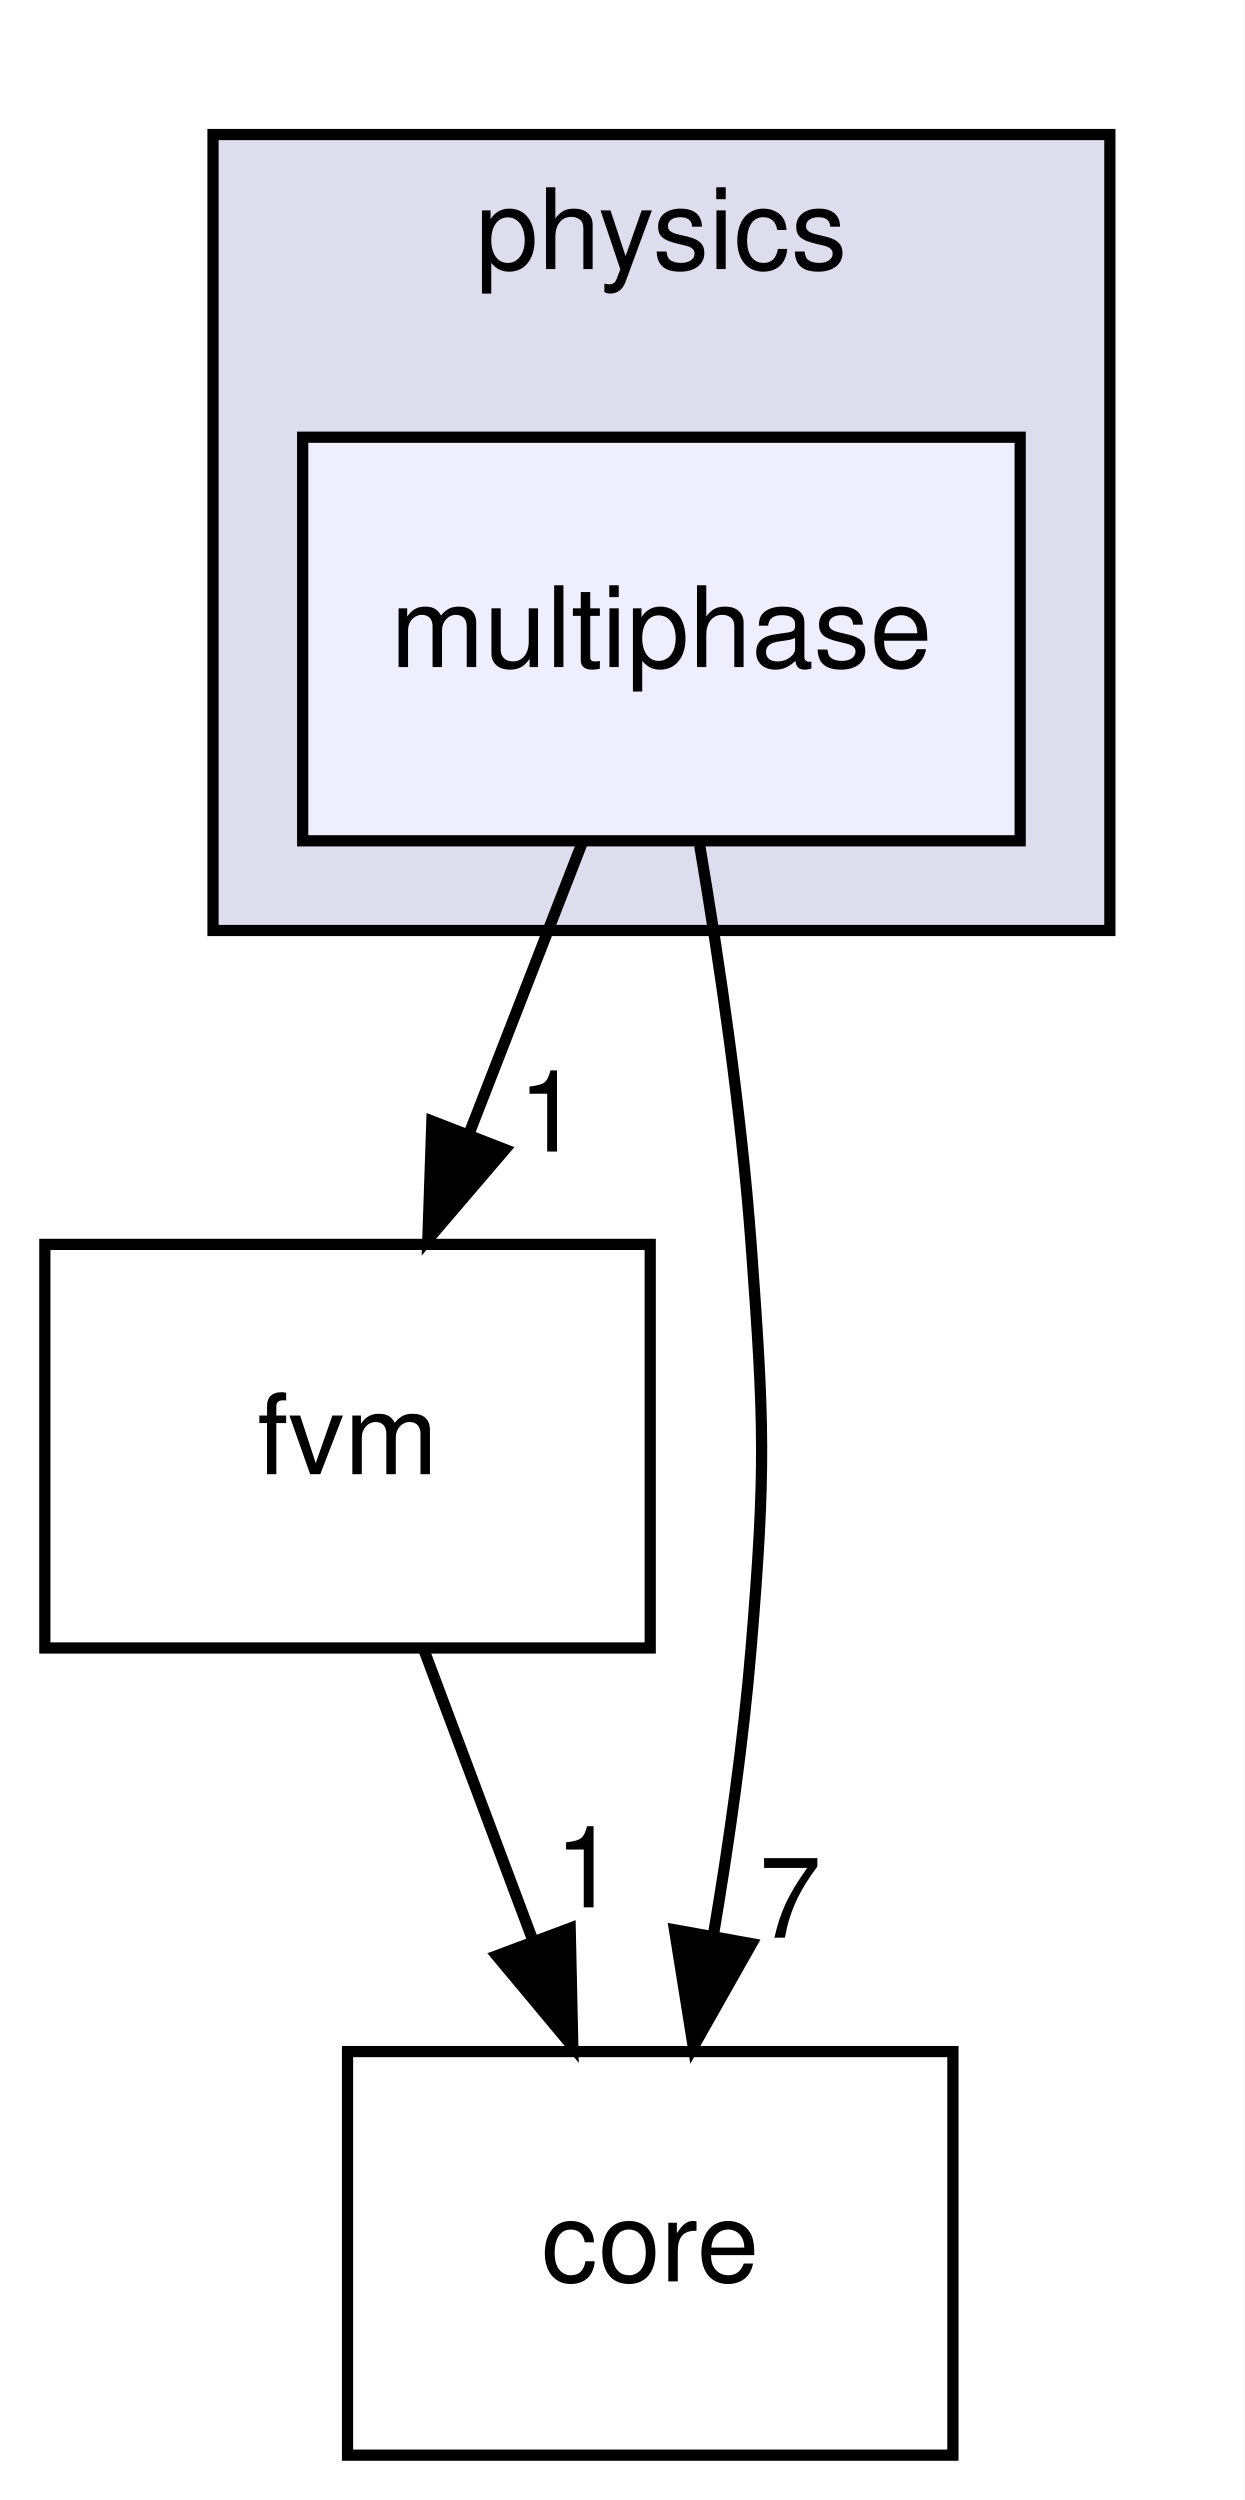
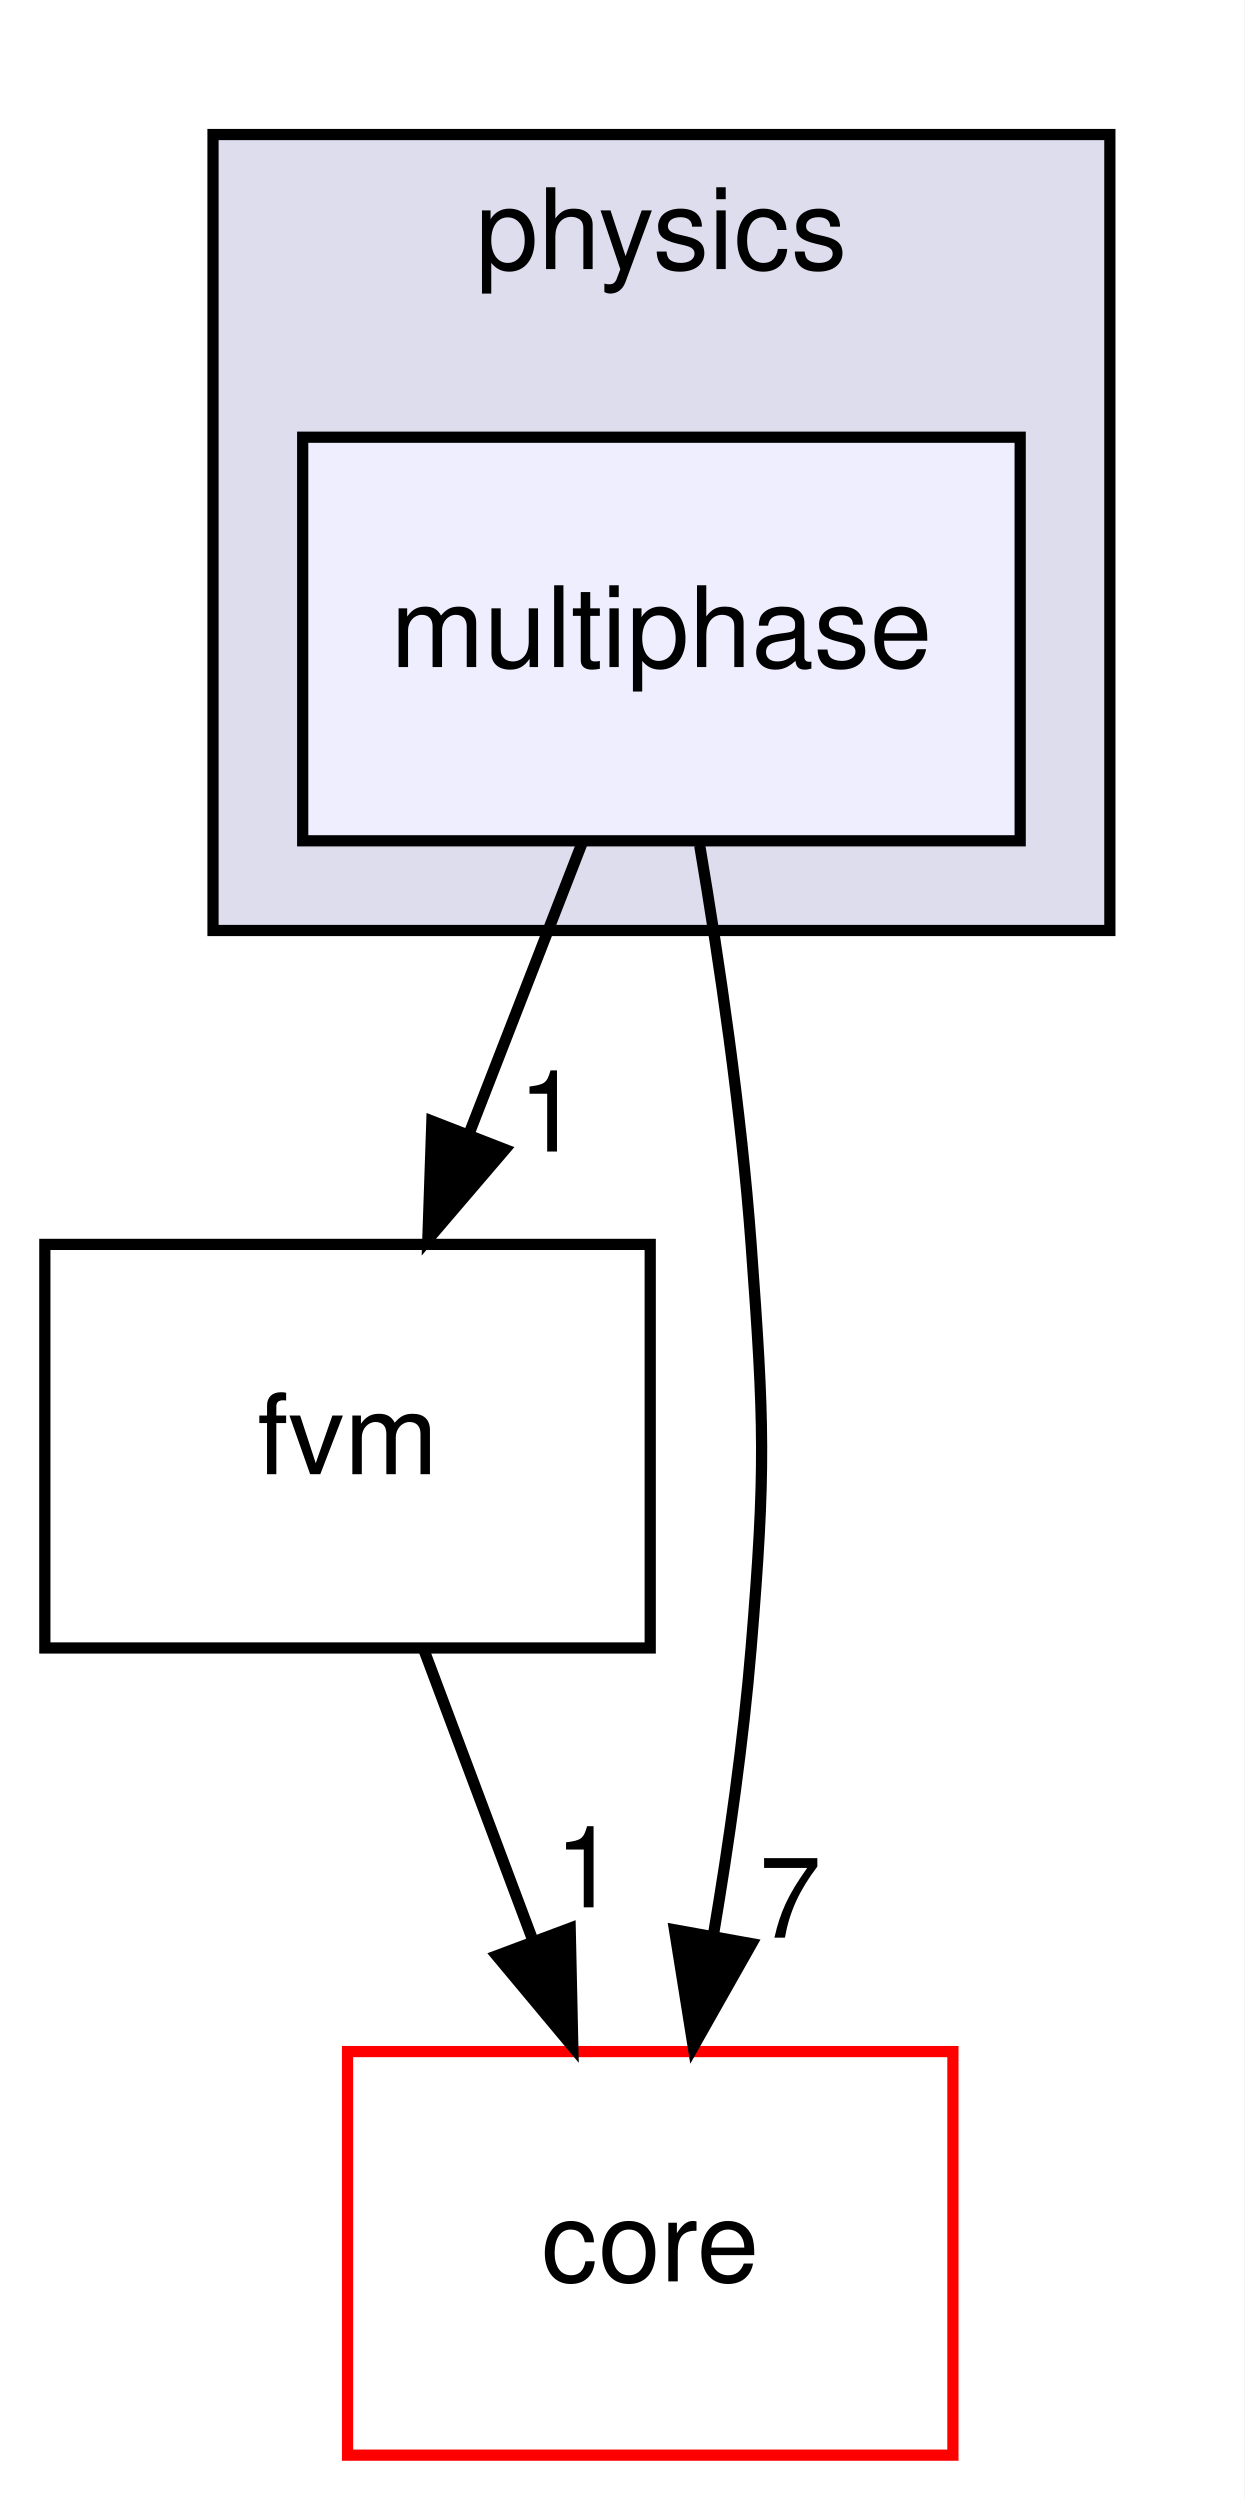
<svg xmlns="http://www.w3.org/2000/svg" xmlns:xlink="http://www.w3.org/1999/xlink" width="111pt" height="223pt" viewBox="0.00 0.00 111.00 223.00">
  <g id="graph0" class="graph" transform="scale(1 1) rotate(0) translate(4 219)">
    <polygon fill="#ffffff" stroke="transparent" points="-4,4 -4,-219 107,-219 107,4 -4,4" />
    <g id="clust1" class="cluster">
      <g id="a_clust1">
        <a xlink:href="dir_f2c65bfcbdc19ebacbfc0bbbfb0d01b6.html" target="_top" xlink:title="physics">
          <polygon fill="#ddddee" stroke="#000000" points="15,-136 15,-207 95,-207 95,-136 15,-136" />
          <text text-anchor="middle" x="55" y="-195" font-family="Helvetica,sans-Serif" font-size="10.00" fill="#000000">physics</text>
        </a>
      </g>
    </g>
    <g id="node1" class="node">
      <g id="a_node1">
        <a xlink:href="dir_e037da66ad872c58acfc861df6f5c212.html" target="_top" xlink:title="multiphase">
          <polygon fill="#eeeeff" stroke="#000000" points="87,-180 23,-180 23,-144 87,-144 87,-180" />
          <text text-anchor="middle" x="55" y="-159.5" font-family="Helvetica,sans-Serif" font-size="10.00" fill="#000000">multiphase</text>
        </a>
      </g>
    </g>
    <g id="node2" class="node">
      <g id="a_node2">
        <a xlink:href="dir_7f7a014517bfe31ea45620a6a947e37b.html" target="_top" xlink:title="fvm">
          <polygon fill="none" stroke="#000000" points="54,-108 0,-108 0,-72 54,-72 54,-108" />
          <text text-anchor="middle" x="27" y="-87.5" font-family="Helvetica,sans-Serif" font-size="10.00" fill="#000000">fvm</text>
        </a>
      </g>
    </g>
    <g id="edge1" class="edge">
      <path fill="none" stroke="#000000" d="M47.934,-143.831C44.874,-135.962 41.222,-126.571 37.832,-117.853" />
      <polygon fill="#000000" stroke="#000000" points="41.047,-116.465 34.161,-108.413 34.523,-119.002 41.047,-116.465" />
      <g id="a_edge1-headlabel">
        <a xlink:href="dir_000025_000011.html" target="_top" xlink:title="1">
          <text text-anchor="middle" x="44.996" y="-116.286" font-family="Helvetica,sans-Serif" font-size="10.00" fill="#000000">1</text>
        </a>
      </g>
    </g>
    <g id="node3" class="node">
      <g id="a_node3">
        <a xlink:href="dir_3d3615e9a999cab4f3407307569d6ced.html" target="_top" xlink:title="core">
-           <polygon fill="none" stroke="#000000" points="81,-36 27,-36 27,0 81,0 81,-36" />
+           <polygon fill="#ffffff" stroke="#ff0000" points="81,-36 27,-36 27,0 81,0 81,-36" />
          <text text-anchor="middle" x="54" y="-15.5" font-family="Helvetica,sans-Serif" font-size="10.00" fill="#000000">core</text>
        </a>
      </g>
    </g>
    <g id="edge2" class="edge">
      <path fill="none" stroke="#000000" d="M58.415,-143.58C60.171,-133.177 62.123,-119.909 63,-108 64.176,-92.043 64.32,-87.945 63,-72 62.306,-63.608 61.014,-54.558 59.621,-46.309" />
      <polygon fill="#000000" stroke="#000000" points="63.054,-45.623 57.841,-36.4 56.165,-46.861 63.054,-45.623" />
      <g id="a_edge2-headlabel">
        <a xlink:href="dir_000025_000009.html" target="_top" xlink:title="7">
          <text text-anchor="middle" x="66.484" y="-46.16" font-family="Helvetica,sans-Serif" font-size="10.00" fill="#000000">7</text>
        </a>
      </g>
    </g>
    <g id="edge3" class="edge">
      <path fill="none" stroke="#000000" d="M33.813,-71.831C36.764,-63.962 40.286,-54.571 43.555,-45.853" />
      <polygon fill="#000000" stroke="#000000" points="46.861,-47.005 47.095,-36.413 40.307,-44.548 46.861,-47.005" />
      <g id="a_edge3-headlabel">
        <a xlink:href="dir_000011_000009.html" target="_top" xlink:title="1">
          <text text-anchor="middle" x="48.257" y="-48.868" font-family="Helvetica,sans-Serif" font-size="10.00" fill="#000000">1</text>
        </a>
      </g>
    </g>
  </g>
</svg>
